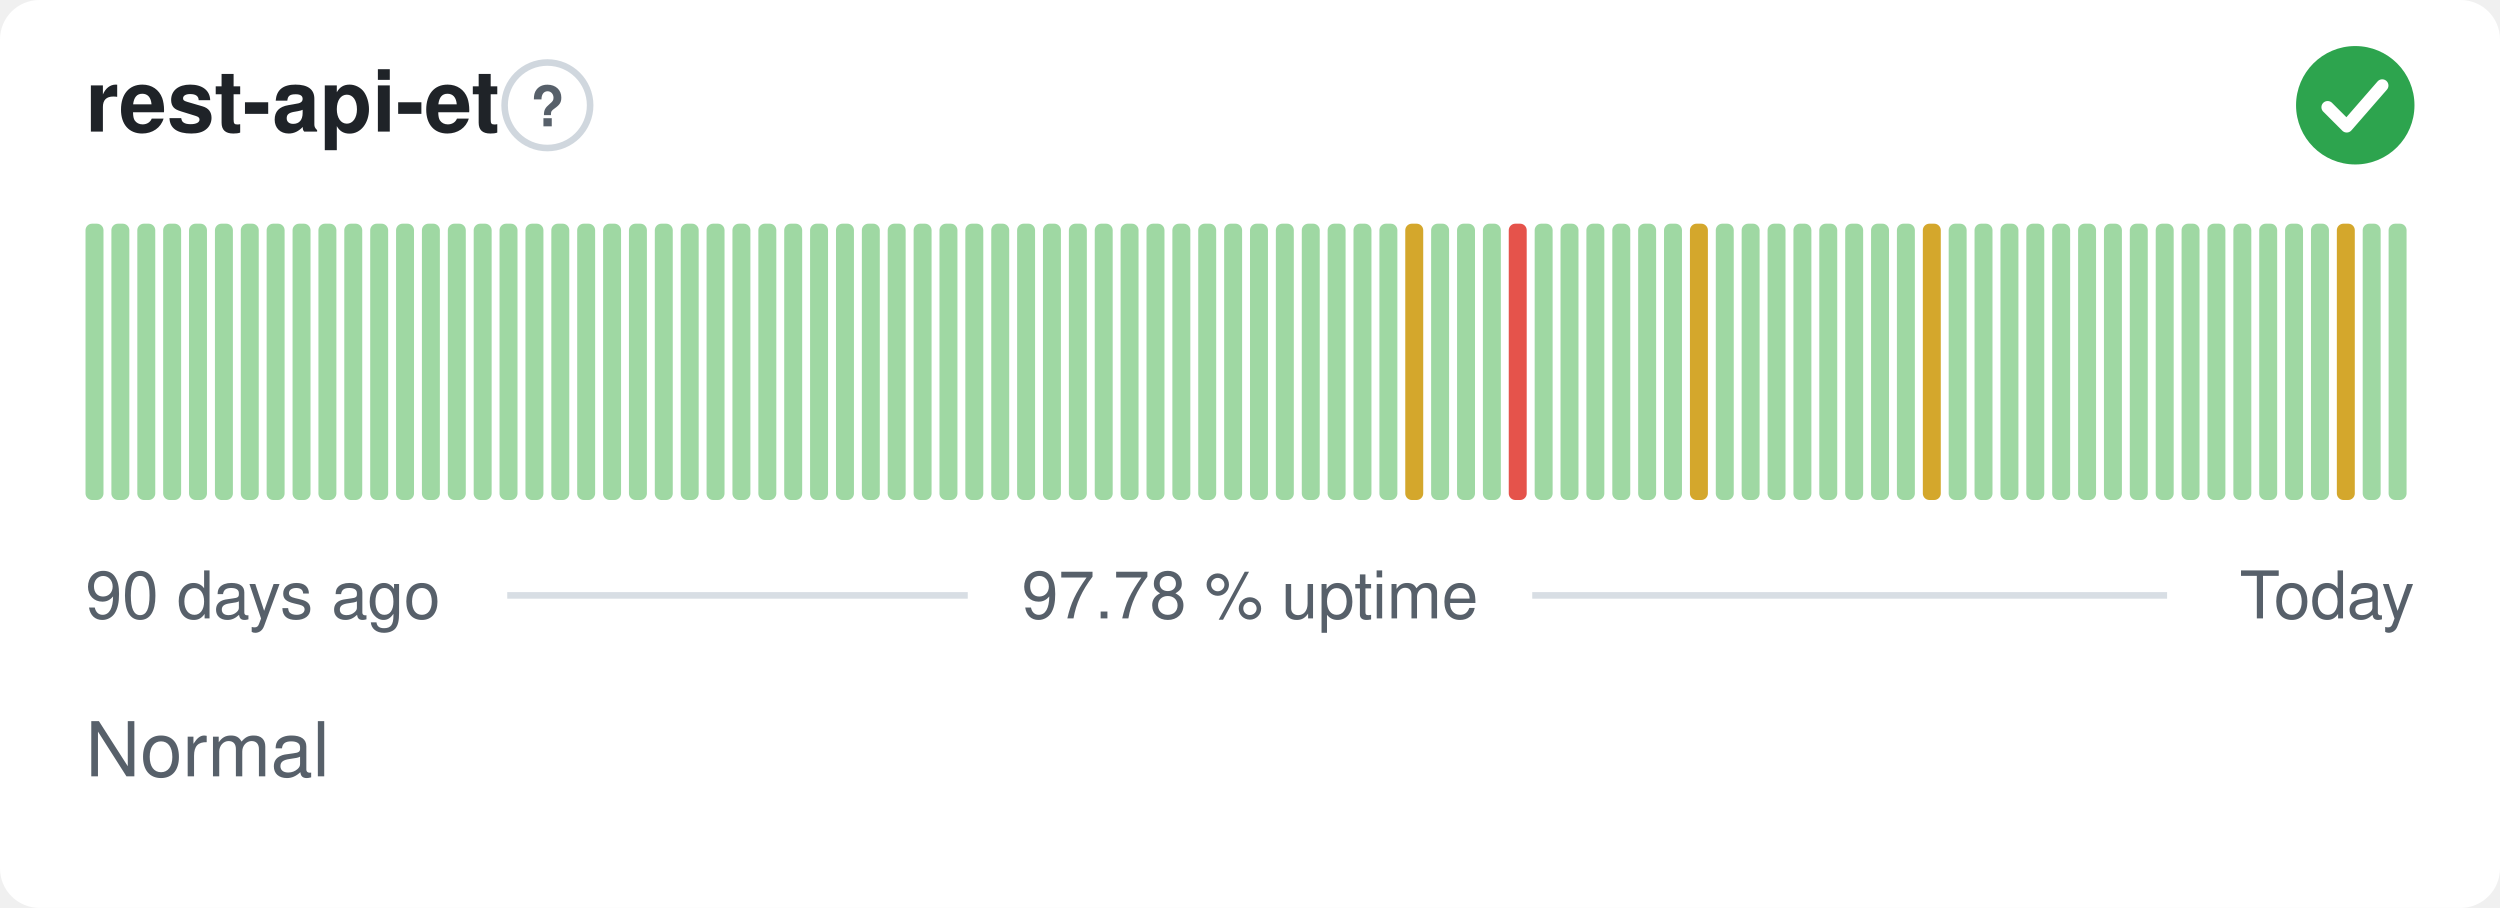
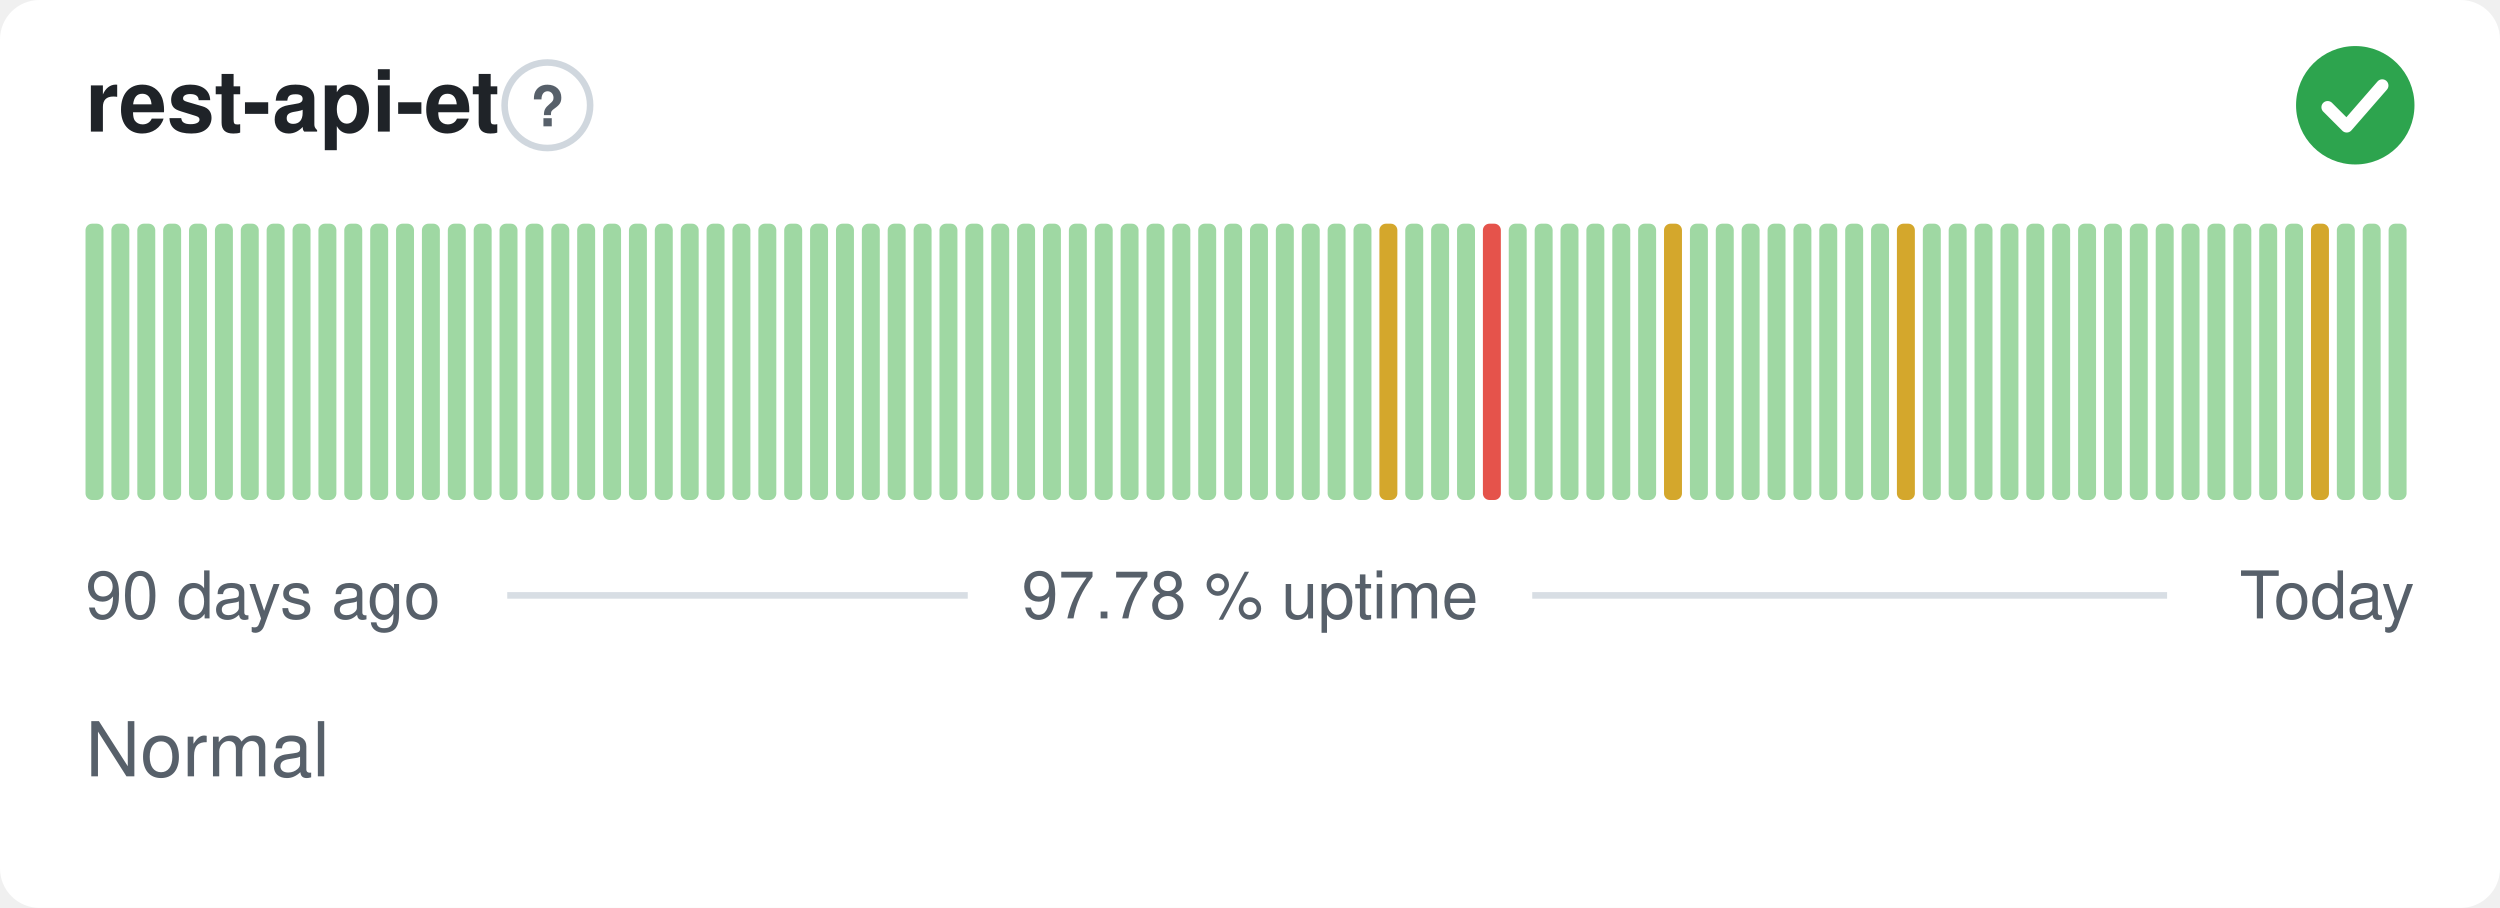
<svg xmlns="http://www.w3.org/2000/svg" width="380" height="138" viewBox="0 0 380 138" role="img" aria-label="rest-api-et: Normal, 97.78 % uptime over the last 90 days" font-family="-apple-system,BlinkMacSystemFont,'Segoe UI',Helvetica,Arial,sans-serif">
  <style>
    @media (prefers-color-scheme: dark) {
      .bg { fill: #0d1117 }
      .title { fill: #e6edf3 }
      .muted { fill: #8b949e }
      .hint { stroke: #30363d }
      .rule { stroke: #30363d }
      .nodata { fill: #21262d }
    }
  </style>
  <rect class="bg" width="380" height="138" rx="6" fill="#ffffff" />
  <text class="title" x="13" y="20" font-size="13" font-weight="600" fill="#1f2328">rest-api-et</text>
  <circle class="hint" cx="83.2" cy="16" r="6.5" fill="none" stroke="#d0d7de" stroke-width="1" />
  <text class="muted" x="83.2" y="19.2" text-anchor="middle" font-size="8.5" font-weight="700" fill="#57606a">?</text>
  <circle cx="358" cy="16" r="9" fill="#2da44e" />
  <path d="M353.80 16.30l2.90 2.90 5.40 -6.20" fill="none" stroke="#fff" stroke-width="1.89" stroke-linecap="round" stroke-linejoin="round" />
  <rect x="13.00" y="34.00" width="2.73" height="42.00" rx="1" fill="#9fd8a3" />
  <rect x="16.93" y="34.00" width="2.73" height="42.00" rx="1" fill="#9fd8a3" />
  <rect x="20.87" y="34.00" width="2.73" height="42.00" rx="1" fill="#9fd8a3" />
  <rect x="24.80" y="34.00" width="2.73" height="42.00" rx="1" fill="#9fd8a3" />
  <rect x="28.73" y="34.00" width="2.73" height="42.00" rx="1" fill="#9fd8a3" />
  <rect x="32.67" y="34.00" width="2.73" height="42.00" rx="1" fill="#9fd8a3" />
  <rect x="36.60" y="34.00" width="2.73" height="42.00" rx="1" fill="#9fd8a3" />
  <rect x="40.53" y="34.00" width="2.73" height="42.00" rx="1" fill="#9fd8a3" />
  <rect x="44.47" y="34.00" width="2.73" height="42.00" rx="1" fill="#9fd8a3" />
  <rect x="48.40" y="34.00" width="2.73" height="42.00" rx="1" fill="#9fd8a3" />
  <rect x="52.33" y="34.00" width="2.73" height="42.00" rx="1" fill="#9fd8a3" />
  <rect x="56.27" y="34.00" width="2.73" height="42.00" rx="1" fill="#9fd8a3" />
  <rect x="60.20" y="34.00" width="2.73" height="42.00" rx="1" fill="#9fd8a3" />
  <rect x="64.13" y="34.00" width="2.73" height="42.00" rx="1" fill="#9fd8a3" />
  <rect x="68.07" y="34.00" width="2.73" height="42.00" rx="1" fill="#9fd8a3" />
  <rect x="72.00" y="34.00" width="2.73" height="42.00" rx="1" fill="#9fd8a3" />
  <rect x="75.93" y="34.00" width="2.73" height="42.00" rx="1" fill="#9fd8a3" />
  <rect x="79.87" y="34.00" width="2.73" height="42.00" rx="1" fill="#9fd8a3" />
  <rect x="83.80" y="34.00" width="2.73" height="42.00" rx="1" fill="#9fd8a3" />
  <rect x="87.73" y="34.00" width="2.73" height="42.00" rx="1" fill="#9fd8a3" />
  <rect x="91.67" y="34.00" width="2.73" height="42.00" rx="1" fill="#9fd8a3" />
  <rect x="95.60" y="34.00" width="2.73" height="42.00" rx="1" fill="#9fd8a3" />
  <rect x="99.53" y="34.00" width="2.73" height="42.00" rx="1" fill="#9fd8a3" />
  <rect x="103.47" y="34.00" width="2.73" height="42.00" rx="1" fill="#9fd8a3" />
  <rect x="107.40" y="34.00" width="2.73" height="42.00" rx="1" fill="#9fd8a3" />
  <rect x="111.33" y="34.00" width="2.73" height="42.00" rx="1" fill="#9fd8a3" />
  <rect x="115.27" y="34.00" width="2.73" height="42.00" rx="1" fill="#9fd8a3" />
  <rect x="119.20" y="34.00" width="2.73" height="42.00" rx="1" fill="#9fd8a3" />
  <rect x="123.13" y="34.00" width="2.73" height="42.00" rx="1" fill="#9fd8a3" />
  <rect x="127.07" y="34.00" width="2.73" height="42.00" rx="1" fill="#9fd8a3" />
  <rect x="131.00" y="34.00" width="2.73" height="42.00" rx="1" fill="#9fd8a3" />
  <rect x="134.93" y="34.00" width="2.73" height="42.00" rx="1" fill="#9fd8a3" />
  <rect x="138.87" y="34.00" width="2.73" height="42.00" rx="1" fill="#9fd8a3" />
  <rect x="142.80" y="34.00" width="2.73" height="42.00" rx="1" fill="#9fd8a3" />
  <rect x="146.73" y="34.00" width="2.73" height="42.00" rx="1" fill="#9fd8a3" />
  <rect x="150.67" y="34.00" width="2.73" height="42.00" rx="1" fill="#9fd8a3" />
  <rect x="154.60" y="34.00" width="2.73" height="42.00" rx="1" fill="#9fd8a3" />
  <rect x="158.53" y="34.00" width="2.73" height="42.00" rx="1" fill="#9fd8a3" />
  <rect x="162.47" y="34.00" width="2.73" height="42.00" rx="1" fill="#9fd8a3" />
  <rect x="166.40" y="34.00" width="2.73" height="42.00" rx="1" fill="#9fd8a3" />
  <rect x="170.33" y="34.00" width="2.73" height="42.00" rx="1" fill="#9fd8a3" />
  <rect x="174.27" y="34.00" width="2.73" height="42.00" rx="1" fill="#9fd8a3" />
  <rect x="178.20" y="34.00" width="2.73" height="42.00" rx="1" fill="#9fd8a3" />
  <rect x="182.13" y="34.00" width="2.73" height="42.00" rx="1" fill="#9fd8a3" />
  <rect x="186.07" y="34.00" width="2.73" height="42.00" rx="1" fill="#9fd8a3" />
  <rect x="190.00" y="34.00" width="2.73" height="42.00" rx="1" fill="#9fd8a3" />
  <rect x="193.93" y="34.00" width="2.73" height="42.00" rx="1" fill="#9fd8a3" />
  <rect x="197.87" y="34.00" width="2.73" height="42.00" rx="1" fill="#9fd8a3" />
  <rect x="201.80" y="34.00" width="2.73" height="42.00" rx="1" fill="#9fd8a3" />
  <rect x="205.73" y="34.00" width="2.73" height="42.00" rx="1" fill="#9fd8a3" />
-   <rect x="209.67" y="34.00" width="2.73" height="42.00" rx="1" fill="#9fd8a3" />
-   <rect x="213.60" y="34.00" width="2.73" height="42.00" rx="1" fill="#d4a72c" />
+   <rect x="209.67" y="34.00" width="2.73" height="42.00" rx="1" fill="#d4a72c" />
+   <rect x="213.60" y="34.00" width="2.73" height="42.00" rx="1" fill="#9fd8a3" />
  <rect x="217.53" y="34.00" width="2.73" height="42.00" rx="1" fill="#9fd8a3" />
  <rect x="221.47" y="34.00" width="2.73" height="42.00" rx="1" fill="#9fd8a3" />
-   <rect x="225.40" y="34.00" width="2.73" height="42.00" rx="1" fill="#9fd8a3" />
-   <rect x="229.33" y="34.00" width="2.73" height="42.00" rx="1" fill="#e5534b" />
+   <rect x="225.40" y="34.00" width="2.73" height="42.00" rx="1" fill="#e5534b" />
+   <rect x="229.33" y="34.00" width="2.73" height="42.00" rx="1" fill="#9fd8a3" />
  <rect x="233.27" y="34.00" width="2.73" height="42.00" rx="1" fill="#9fd8a3" />
  <rect x="237.20" y="34.00" width="2.73" height="42.00" rx="1" fill="#9fd8a3" />
  <rect x="241.13" y="34.00" width="2.73" height="42.00" rx="1" fill="#9fd8a3" />
  <rect x="245.07" y="34.00" width="2.73" height="42.00" rx="1" fill="#9fd8a3" />
  <rect x="249.00" y="34.00" width="2.73" height="42.00" rx="1" fill="#9fd8a3" />
-   <rect x="252.93" y="34.00" width="2.73" height="42.00" rx="1" fill="#9fd8a3" />
-   <rect x="256.87" y="34.00" width="2.73" height="42.00" rx="1" fill="#d4a72c" />
+   <rect x="252.93" y="34.00" width="2.73" height="42.00" rx="1" fill="#d4a72c" />
+   <rect x="256.87" y="34.00" width="2.73" height="42.00" rx="1" fill="#9fd8a3" />
  <rect x="260.80" y="34.00" width="2.73" height="42.00" rx="1" fill="#9fd8a3" />
  <rect x="264.73" y="34.00" width="2.73" height="42.00" rx="1" fill="#9fd8a3" />
  <rect x="268.67" y="34.00" width="2.73" height="42.00" rx="1" fill="#9fd8a3" />
  <rect x="272.60" y="34.00" width="2.73" height="42.00" rx="1" fill="#9fd8a3" />
  <rect x="276.53" y="34.00" width="2.73" height="42.00" rx="1" fill="#9fd8a3" />
  <rect x="280.47" y="34.00" width="2.73" height="42.00" rx="1" fill="#9fd8a3" />
  <rect x="284.40" y="34.00" width="2.73" height="42.00" rx="1" fill="#9fd8a3" />
-   <rect x="288.33" y="34.00" width="2.73" height="42.00" rx="1" fill="#9fd8a3" />
-   <rect x="292.27" y="34.00" width="2.73" height="42.00" rx="1" fill="#d4a72c" />
+   <rect x="288.33" y="34.00" width="2.73" height="42.00" rx="1" fill="#d4a72c" />
+   <rect x="292.27" y="34.00" width="2.73" height="42.00" rx="1" fill="#9fd8a3" />
  <rect x="296.20" y="34.00" width="2.73" height="42.00" rx="1" fill="#9fd8a3" />
  <rect x="300.13" y="34.00" width="2.73" height="42.00" rx="1" fill="#9fd8a3" />
  <rect x="304.07" y="34.00" width="2.73" height="42.00" rx="1" fill="#9fd8a3" />
  <rect x="308.00" y="34.00" width="2.73" height="42.00" rx="1" fill="#9fd8a3" />
  <rect x="311.93" y="34.00" width="2.73" height="42.00" rx="1" fill="#9fd8a3" />
  <rect x="315.87" y="34.00" width="2.73" height="42.00" rx="1" fill="#9fd8a3" />
  <rect x="319.80" y="34.00" width="2.73" height="42.00" rx="1" fill="#9fd8a3" />
  <rect x="323.73" y="34.00" width="2.73" height="42.00" rx="1" fill="#9fd8a3" />
  <rect x="327.67" y="34.00" width="2.73" height="42.00" rx="1" fill="#9fd8a3" />
  <rect x="331.60" y="34.00" width="2.73" height="42.00" rx="1" fill="#9fd8a3" />
  <rect x="335.53" y="34.00" width="2.73" height="42.00" rx="1" fill="#9fd8a3" />
  <rect x="339.47" y="34.00" width="2.73" height="42.00" rx="1" fill="#9fd8a3" />
  <rect x="343.40" y="34.00" width="2.73" height="42.00" rx="1" fill="#9fd8a3" />
  <rect x="347.33" y="34.00" width="2.73" height="42.00" rx="1" fill="#9fd8a3" />
-   <rect x="351.27" y="34.00" width="2.73" height="42.00" rx="1" fill="#9fd8a3" />
-   <rect x="355.20" y="34.00" width="2.73" height="42.00" rx="1" fill="#d4a72c" />
+   <rect x="351.27" y="34.00" width="2.73" height="42.00" rx="1" fill="#d4a72c" />
+   <rect x="355.20" y="34.00" width="2.73" height="42.00" rx="1" fill="#9fd8a3" />
  <rect x="359.13" y="34.00" width="2.73" height="42.00" rx="1" fill="#9fd8a3" />
  <rect x="363.07" y="34.00" width="2.73" height="42.00" rx="1" fill="#9fd8a3" />
  <text class="muted" x="13" y="94" font-size="10" fill="#57606a">90 days ago</text>
  <text class="muted" x="190" y="94" text-anchor="middle" font-size="10" fill="#57606a">97.78 % uptime</text>
  <text class="muted" x="367" y="94" text-anchor="end" font-size="10" fill="#57606a">Today</text>
  <line class="rule" x1="77.1" y1="90.5" x2="147.1" y2="90.5" stroke="#d8dee4" stroke-width="1" />
  <line class="rule" x1="232.9" y1="90.5" x2="329.4" y2="90.5" stroke="#d8dee4" stroke-width="1" />
  <text class="muted" x="13" y="118" font-size="11.5" fill="#57606a">Normal</text>
</svg>
